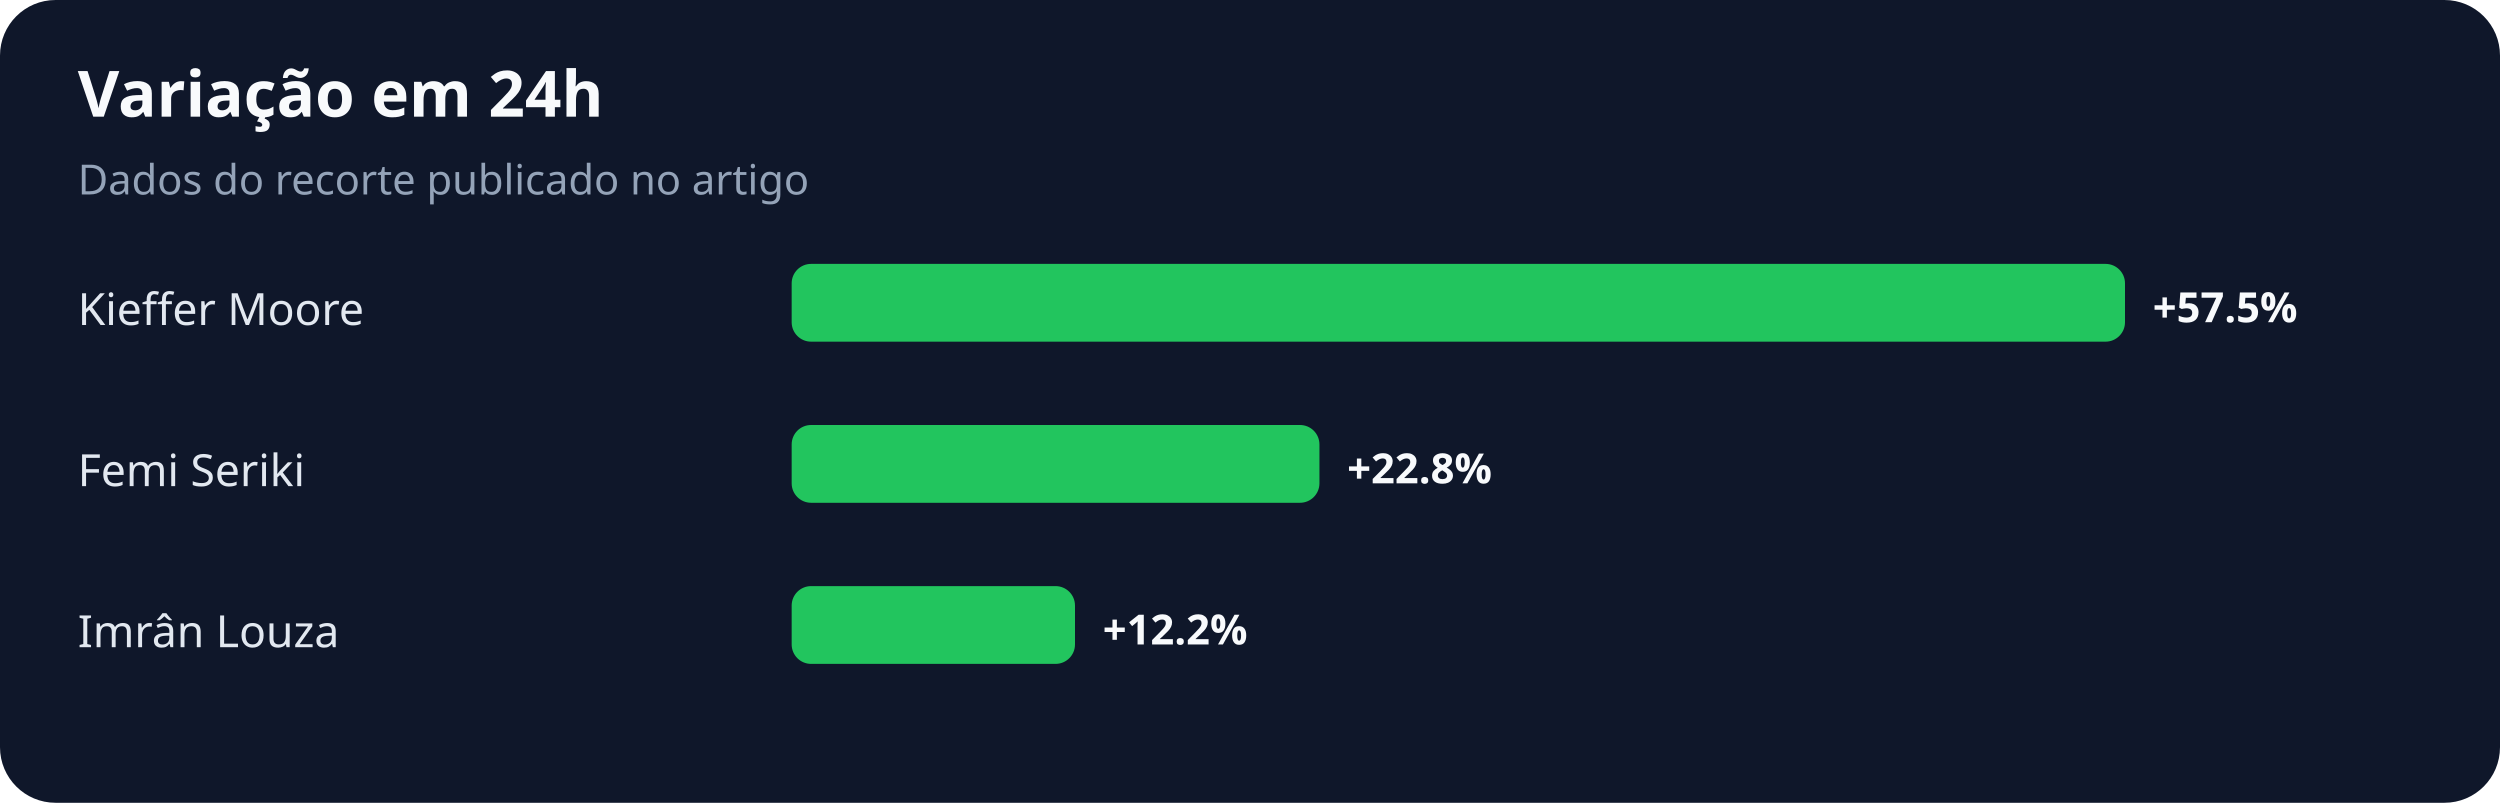
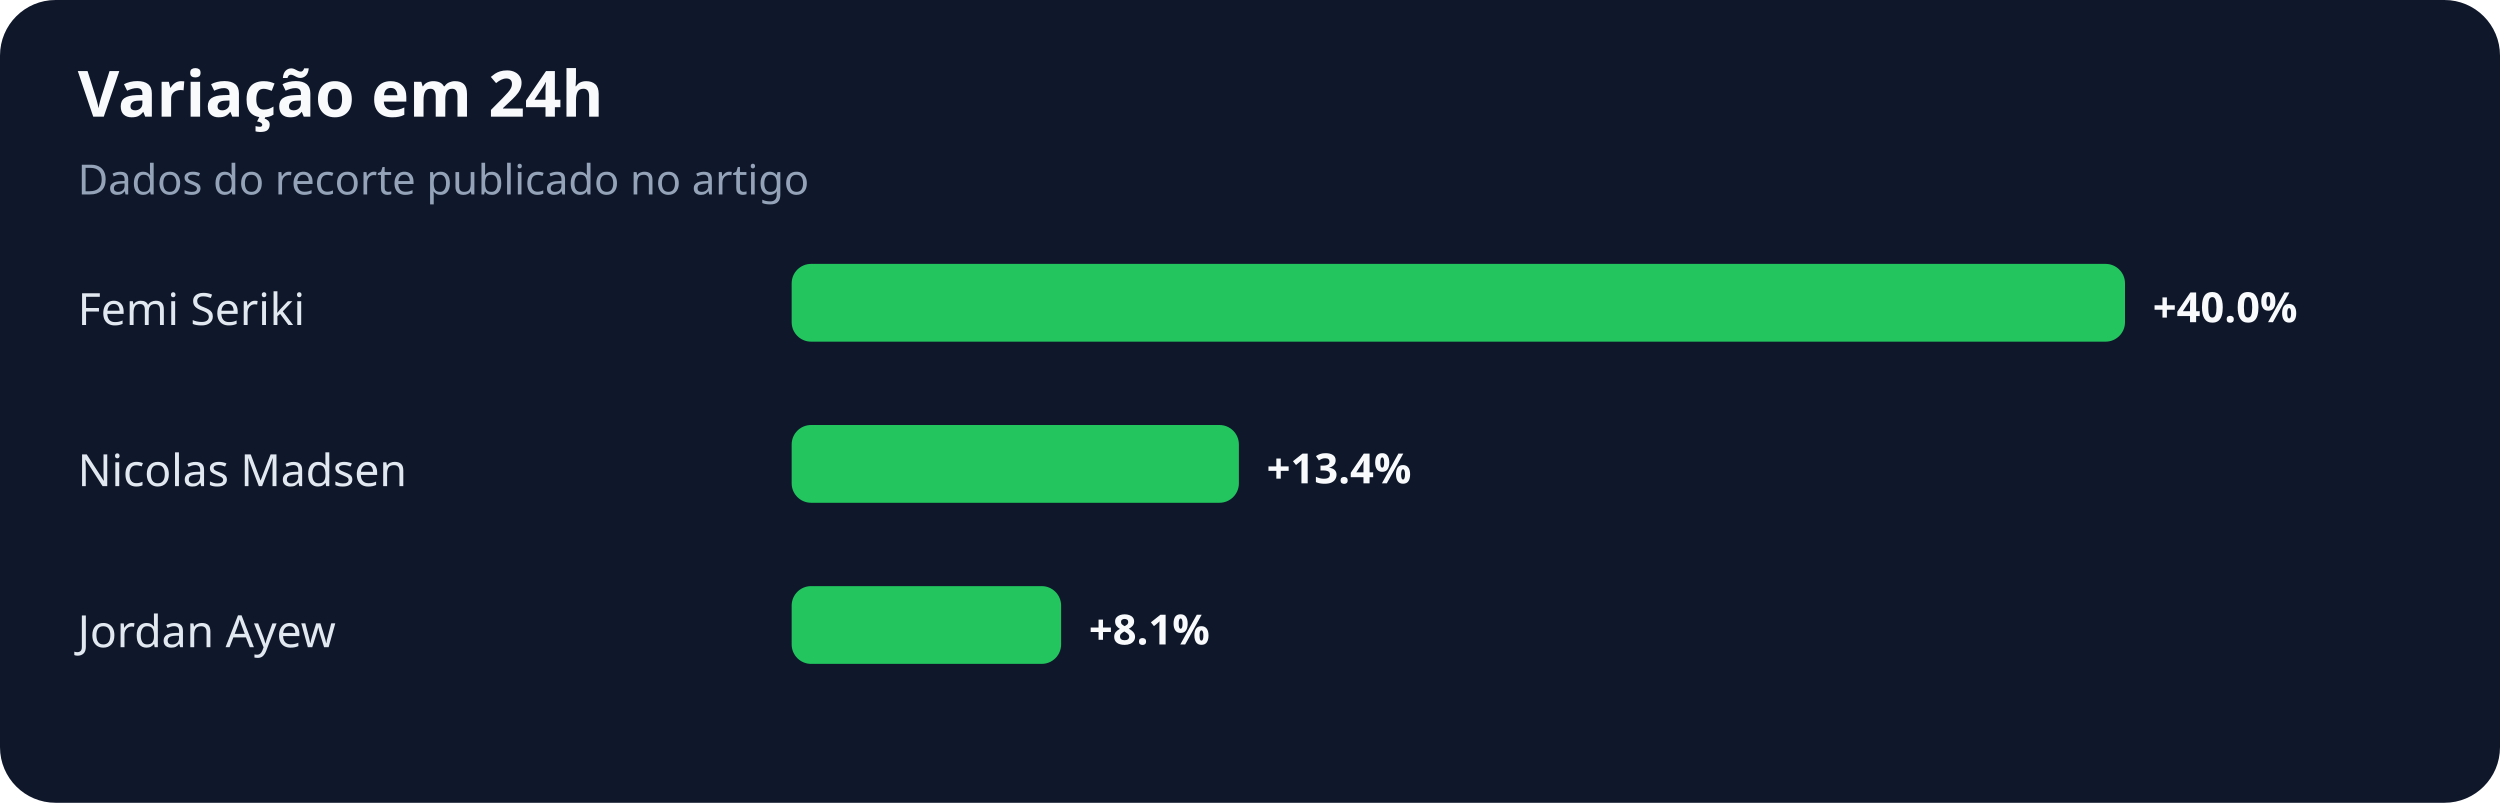
<svg xmlns="http://www.w3.org/2000/svg" width="900" height="289" viewBox="0 0 900 289" role="img" aria-labelledby="title desc">
  <rect width="100%" height="100%" rx="20" fill="#0f172a" />
  <text x="28" y="42" fill="#f8fafc" font-family="system-ui,sans-serif" font-size="23" font-weight="700">Variação em 24h</text>
  <text x="28" y="70" fill="#94a3b8" font-family="system-ui,sans-serif" font-size="15">Dados do recorte publicado no artigo</text>
-   <text x="28" y="117" fill="#e2e8f0" font-family="system-ui,sans-serif" font-size="16">Kieffer Moore</text>
+   <text x="28" y="117" fill="#e2e8f0" font-family="system-ui,sans-serif" font-size="16">Femi Seriki</text>
  <rect x="285" y="95" width="480" height="28" rx="7" fill="#22c55e" />
-   <text x="775" y="116" fill="#f8fafc" font-family="system-ui,sans-serif" font-size="15" font-weight="700">+57.5%</text>
-   <text x="28" y="175" fill="#e2e8f0" font-family="system-ui,sans-serif" font-size="16">Femi Seriki</text>
-   <rect x="285" y="153" width="190" height="28" rx="7" fill="#22c55e" />
-   <text x="485" y="174" fill="#f8fafc" font-family="system-ui,sans-serif" font-size="15" font-weight="700">+22.8%</text>
-   <text x="28" y="233" fill="#e2e8f0" font-family="system-ui,sans-serif" font-size="16">Imrân Louza</text>
-   <rect x="285" y="211" width="102" height="28" rx="7" fill="#22c55e" />
-   <text x="397" y="232" fill="#f8fafc" font-family="system-ui,sans-serif" font-size="15" font-weight="700">+12.2%</text>
+   <text x="775" y="116" fill="#f8fafc" font-family="system-ui,sans-serif" font-size="15" font-weight="700">+40.0%</text>
+   <text x="28" y="175" fill="#e2e8f0" font-family="system-ui,sans-serif" font-size="16">Nicolas Madsen</text>
+   <rect x="285" y="153" width="161" height="28" rx="7" fill="#22c55e" />
+   <text x="456" y="174" fill="#f8fafc" font-family="system-ui,sans-serif" font-size="15" font-weight="700">+13.4%</text>
+   <text x="28" y="233" fill="#e2e8f0" font-family="system-ui,sans-serif" font-size="16">Jordan Ayew</text>
+   <rect x="285" y="211" width="97" height="28" rx="7" fill="#22c55e" />
+   <text x="392" y="232" fill="#f8fafc" font-family="system-ui,sans-serif" font-size="15" font-weight="700">+8.1%</text>
</svg>
